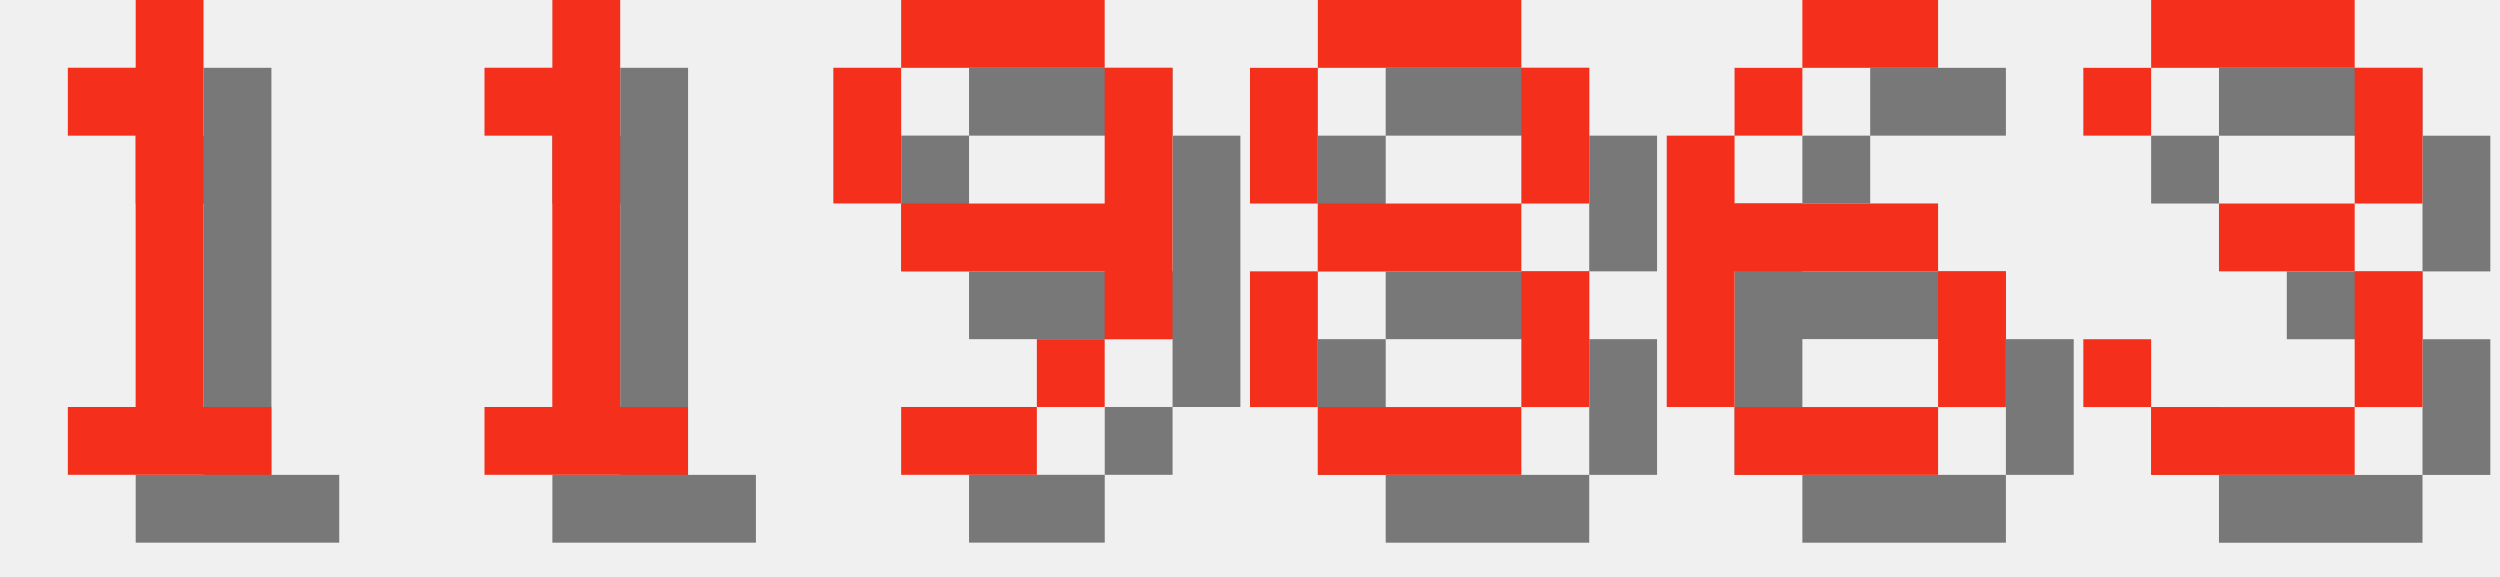
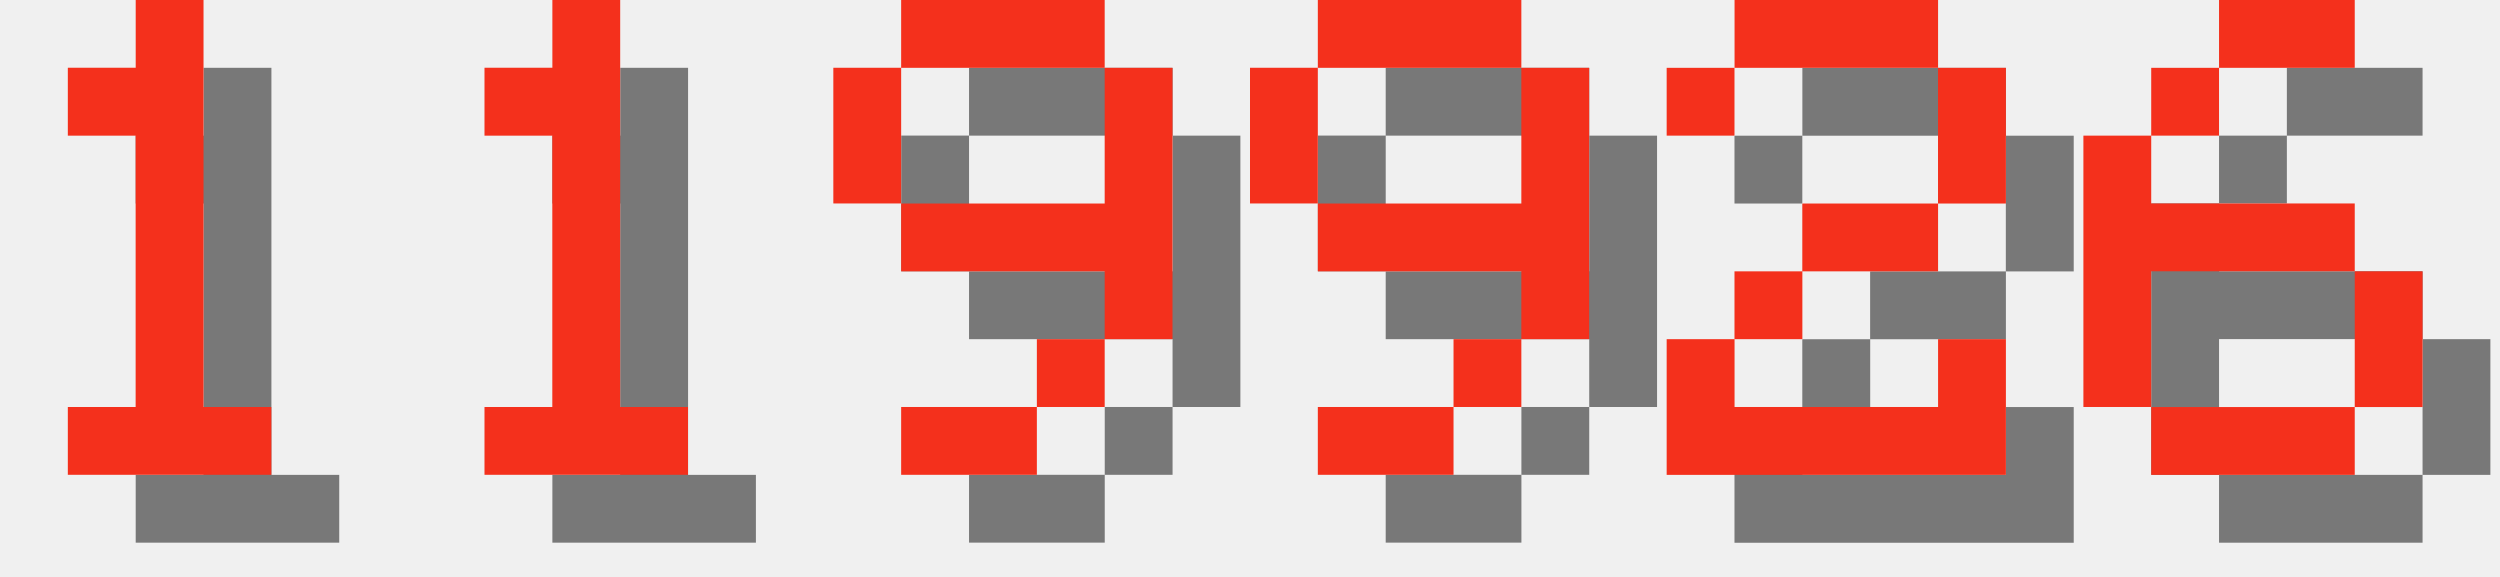
<svg xmlns="http://www.w3.org/2000/svg" version="1.1" width="156.0" height="36">
  <style>
        .text-foreground {
            fill: #F4301C;
        }
        .text-shadow {
            fill: #000000;
            fill-opacity: 0.5;
        }
    </style>
  <g class="digit" id="digit_1" transform="translate(0.0, 0), scale(4)">
    <path id="digit_1_shadow" class="text-shadow" d="m2.117 2.117v1.058h1.058v4.233h-1.058v1.058h3.175v-1.058h-1.058v-6.35h-1.058v1.058h-1.058z" fill-opacity=".5" style="paint-order:stroke fill markers" />
    <path id="digit_1_fg" class="text-foreground" d="m1.058 1.058v1.058h1.058v4.233h-1.058v1.058h3.175v-1.058h-1.058v-6.35h-1.058v1.058h-1.058z" fill="#fff" style="paint-order:stroke fill markers" />
  </g>
  <g class="digit" id="digit_1" transform="translate(26.0, 0), scale(4)">
    <path id="digit_1_shadow" class="text-shadow" d="m2.117 2.117v1.058h1.058v4.233h-1.058v1.058h3.175v-1.058h-1.058v-6.35h-1.058v1.058h-1.058z" fill-opacity=".5" style="paint-order:stroke fill markers" />
    <path id="digit_1_fg" class="text-foreground" d="m1.058 1.058v1.058h1.058v4.233h-1.058v1.058h3.175v-1.058h-1.058v-6.35h-1.058v1.058h-1.058z" fill="#fff" style="paint-order:stroke fill markers" />
  </g>
  <g class="digit" id="digit_9" transform="translate(52.0, 0), scale(4)">
    <path id="digit_9_shadow" class="text-shadow" d="m2.117 1.058v1.058h3.175v-1.058h-3.175zm3.175 1.058v2.117h-3.175v1.058h3.175v1.058h1.058v-4.233h-1.058zm0 4.233h-1.058v1.058h1.058v-1.058zm-1.058 1.058h-2.117v1.058h2.117v-1.058zm-2.117-3.175v-2.117h-1.058v2.117h1.058z" fill-opacity=".5" style="paint-order:stroke fill markers" />
    <path id="digit_9_fg" class="text-foreground" d="m1.058 0v1.058h3.175v-1.058h-3.175zm3.175 1.058v2.117h-3.175v1.058h3.175v1.058h1.058v-4.233h-1.058zm0 4.233h-1.058v1.058h1.058v-1.058zm-1.058 1.058h-2.117v1.058h2.117v-1.058zm-2.117-3.175v-2.117h-1.058v2.117h1.058z" fill="#fff" style="paint-order:stroke fill markers" />
  </g>
-   <g class="digit" id="digit_8" transform="translate(78.0, 0), scale(4)">
-     <path id="digit_8_shadow" class="text-shadow" d="m2.117 1.058v1.058h3.175v-1.058h-3.175zm3.175 1.058v2.117h1.058v-2.117h-1.058zm0 2.117h-3.175v1.058h3.175v-1.058zm0 1.058v2.117h1.058v-2.117h-1.058zm0 2.117h-3.175v1.058h3.175v-1.058zm-3.175 0v-2.117h-1.058v2.117h1.058zm0-3.175v-2.117h-1.058v2.117h1.058z" fill-opacity=".5" style="paint-order:stroke fill markers" />
-     <path id="digit_8_fg" class="text-foreground" d="m1.058 0v1.058h3.175v-1.058h-3.175zm3.175 1.058v2.117h1.058v-2.117h-1.058zm0 2.117h-3.175v1.058h3.175v-1.058zm0 1.058v2.117h1.058v-2.117h-1.058zm0 2.117h-3.175v1.058h3.175v-1.058zm-3.175 0v-2.117h-1.058v2.117h1.058zm0-3.175v-2.117h-1.058v2.117h1.058z" fill="#fff" style="paint-order:stroke fill markers" />
+   <g class="digit" id="digit_9" transform="translate(78.0, 0), scale(4)">
+     <path id="digit_9_shadow" class="text-shadow" d="m2.117 1.058v1.058h3.175v-1.058h-3.175zm3.175 1.058v2.117h-3.175v1.058h3.175v1.058h1.058v-4.233h-1.058zm0 4.233h-1.058v1.058h1.058v-1.058zm-1.058 1.058h-2.117v1.058h2.117v-1.058zm-2.117-3.175v-2.117h-1.058v2.117h1.058z" fill-opacity=".5" style="paint-order:stroke fill markers" />
+     <path id="digit_9_fg" class="text-foreground" d="m1.058 0v1.058h3.175v-1.058h-3.175zm3.175 1.058v2.117h-3.175v1.058h3.175v1.058h1.058v-4.233h-1.058zm0 4.233h-1.058v1.058h1.058v-1.058zm-1.058 1.058h-2.117v1.058h2.117v-1.058zm-2.117-3.175v-2.117h-1.058v2.117h1.058z" fill="#fff" style="paint-order:stroke fill markers" />
  </g>
-   <g class="digit" id="digit_6" transform="translate(104.0, 0), scale(4)">
+   <g class="digit" id="digit_2" transform="translate(104.0, 0), scale(4)">
+     <path id="digit_2_shadow" class="text-shadow" d="m1.058 2.117v1.058h1.058v-1.058h3.175v2.117h-2.117v1.058h-1.058v1.058h-1.058v2.117h5.292v-2.117h-1.058v1.058h-3.175v-1.058h1.058v-1.058h2.117v-1.058h1.058v-2.117h-1.058v-1.058h-3.175v1.058h-1.058z" fill-opacity=".5" style="paint-order:stroke fill markers" />
+     <path id="digit_2_fg" class="text-foreground" d="m0 1.058v1.058h1.058v-1.058h3.175v2.117h-2.117v1.058h-1.058v1.058h-1.058v2.117h5.292v-2.117h-1.058v1.058h-3.175v-1.058h1.058v-1.058h2.117v-1.058h1.058v-2.117h-1.058v-1.058h-3.175v1.058h-1.058z" fill="#fff" style="paint-order:stroke fill markers" />
+   </g>
+   <g class="digit" id="digit_6" transform="translate(130.0, 0), scale(4)">
    <path id="digit_6_shadow" class="text-shadow" d="m3.175 1.058v1.058h2.117v-1.058h-2.117zm0 1.058h-1.058v1.058h1.058v-1.058zm-1.058 1.058h-1.058v4.233h1.058v-2.117h3.175v-1.058h-3.175v-1.058zm3.175 2.117v2.117h1.058v-2.117h-1.058zm0 2.117h-3.175v1.058h3.175v-1.058z" fill-opacity=".5" style="paint-order:stroke fill markers" />
    <path id="digit_6_fg" class="text-foreground" d="m2.117 0v1.058h2.117v-1.058h-2.117zm0 1.058h-1.058v1.058h1.058v-1.058zm-1.058 1.058h-1.058v4.233h1.058v-2.117h3.175v-1.058h-3.175v-1.058zm3.175 2.117v2.117h1.058v-2.117h-1.058zm0 2.117h-3.175v1.058h3.175v-1.058z" fill="#fff" style="paint-order:stroke fill markers" />
  </g>
-   <g class="digit" id="digit_3" transform="translate(130.0, 0), scale(4)">
-     <path id="digit_3_shadow" class="text-shadow" d="m1.058 2.117v1.058h1.058v-1.058h3.175v2.117h-2.117v1.058h2.117v2.117h-3.175v-1.058h-1.058v1.058h1.058v1.058h3.175v-1.058h1.058v-2.117h-1.058v-1.058h1.058v-2.117h-1.058v-1.058h-3.175v1.058h-1.058z" fill-opacity=".5" style="paint-order:stroke fill markers" />
-     <path id="digit_3_fg" class="text-foreground" d="m0 1.058v1.058h1.058v-1.058h3.175v2.117h-2.117v1.058h2.117v2.117h-3.175v-1.058h-1.058v1.058h1.058v1.058h3.175v-1.058h1.058v-2.117h-1.058v-1.058h1.058v-2.117h-1.058v-1.058h-3.175v1.058h-1.058z" fill="#fff" style="paint-order:stroke fill markers" />
-   </g>
</svg>
